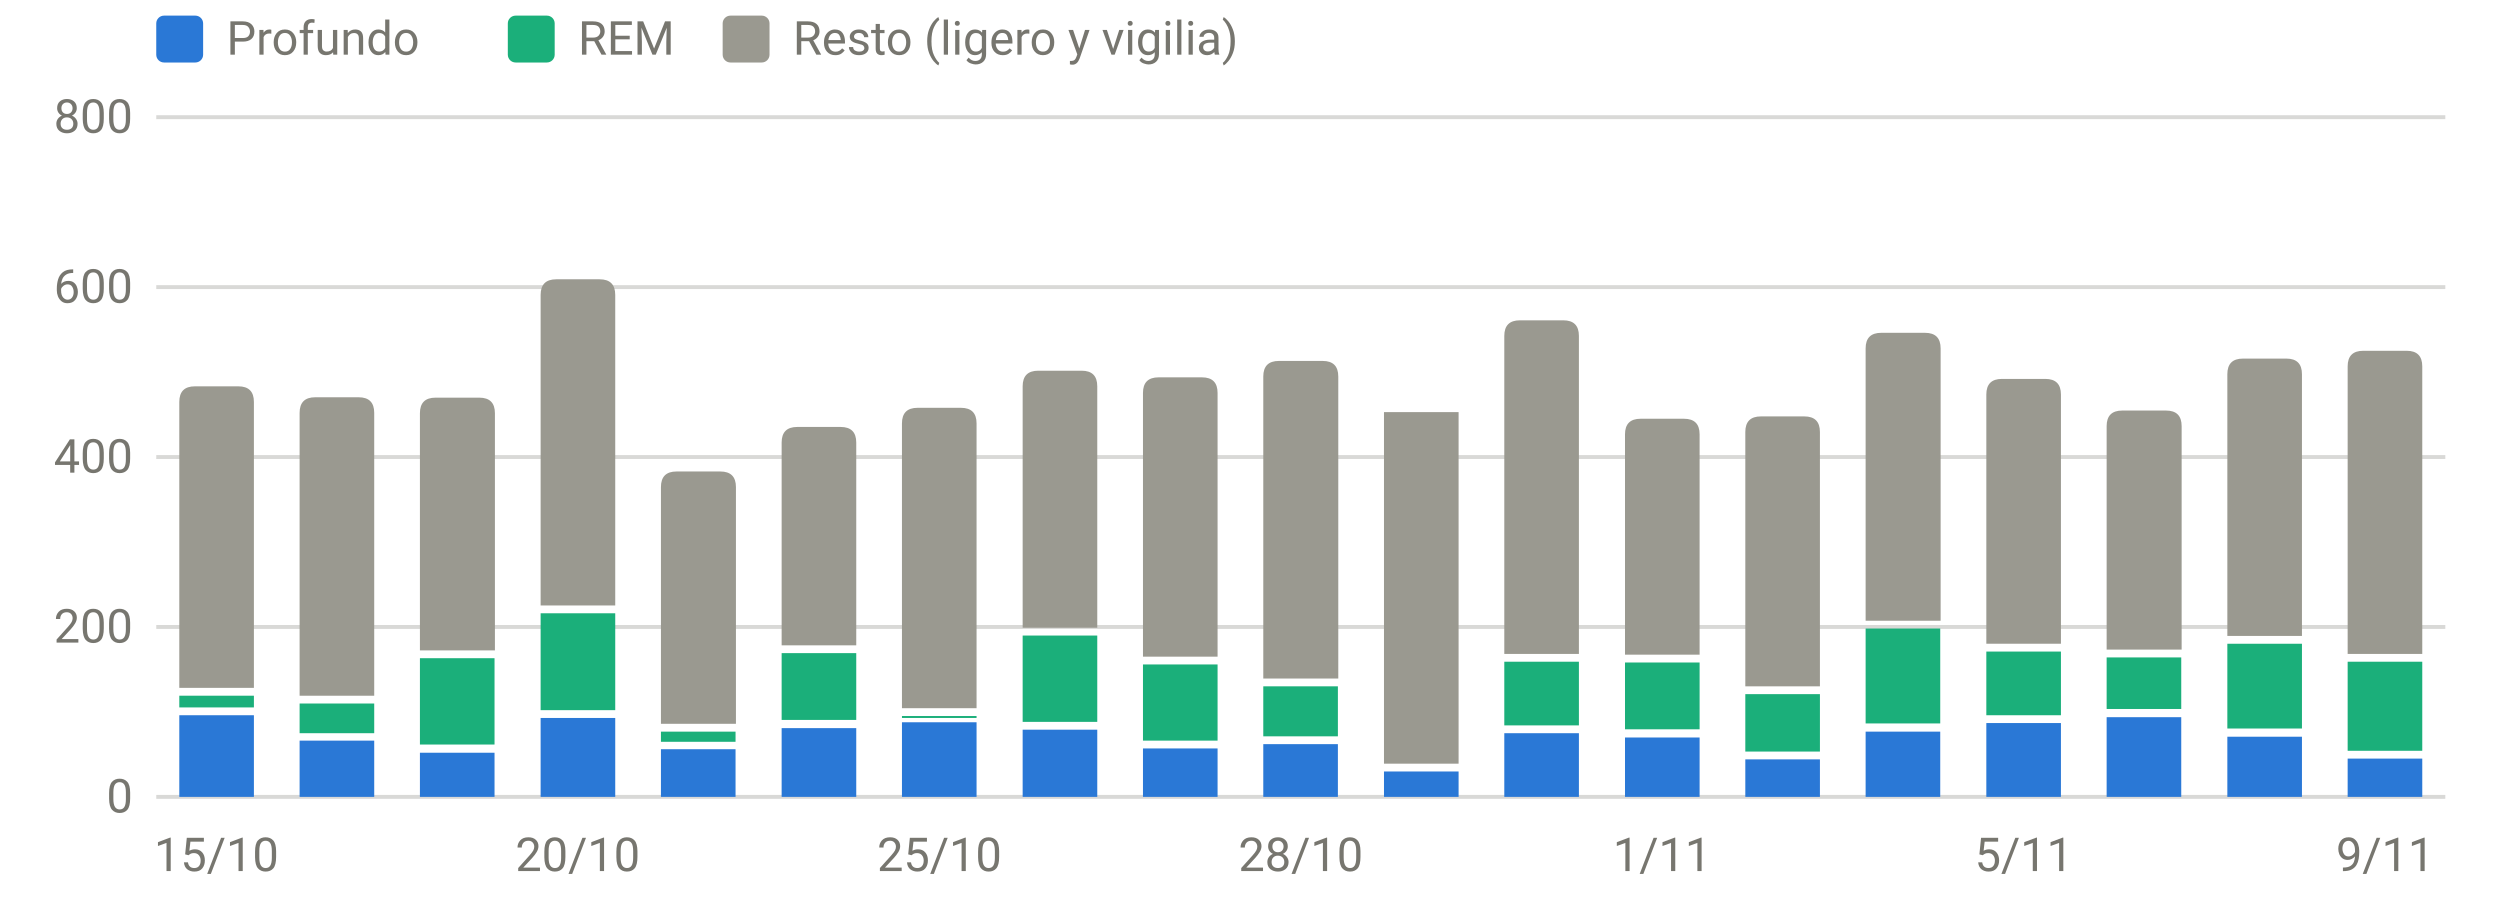
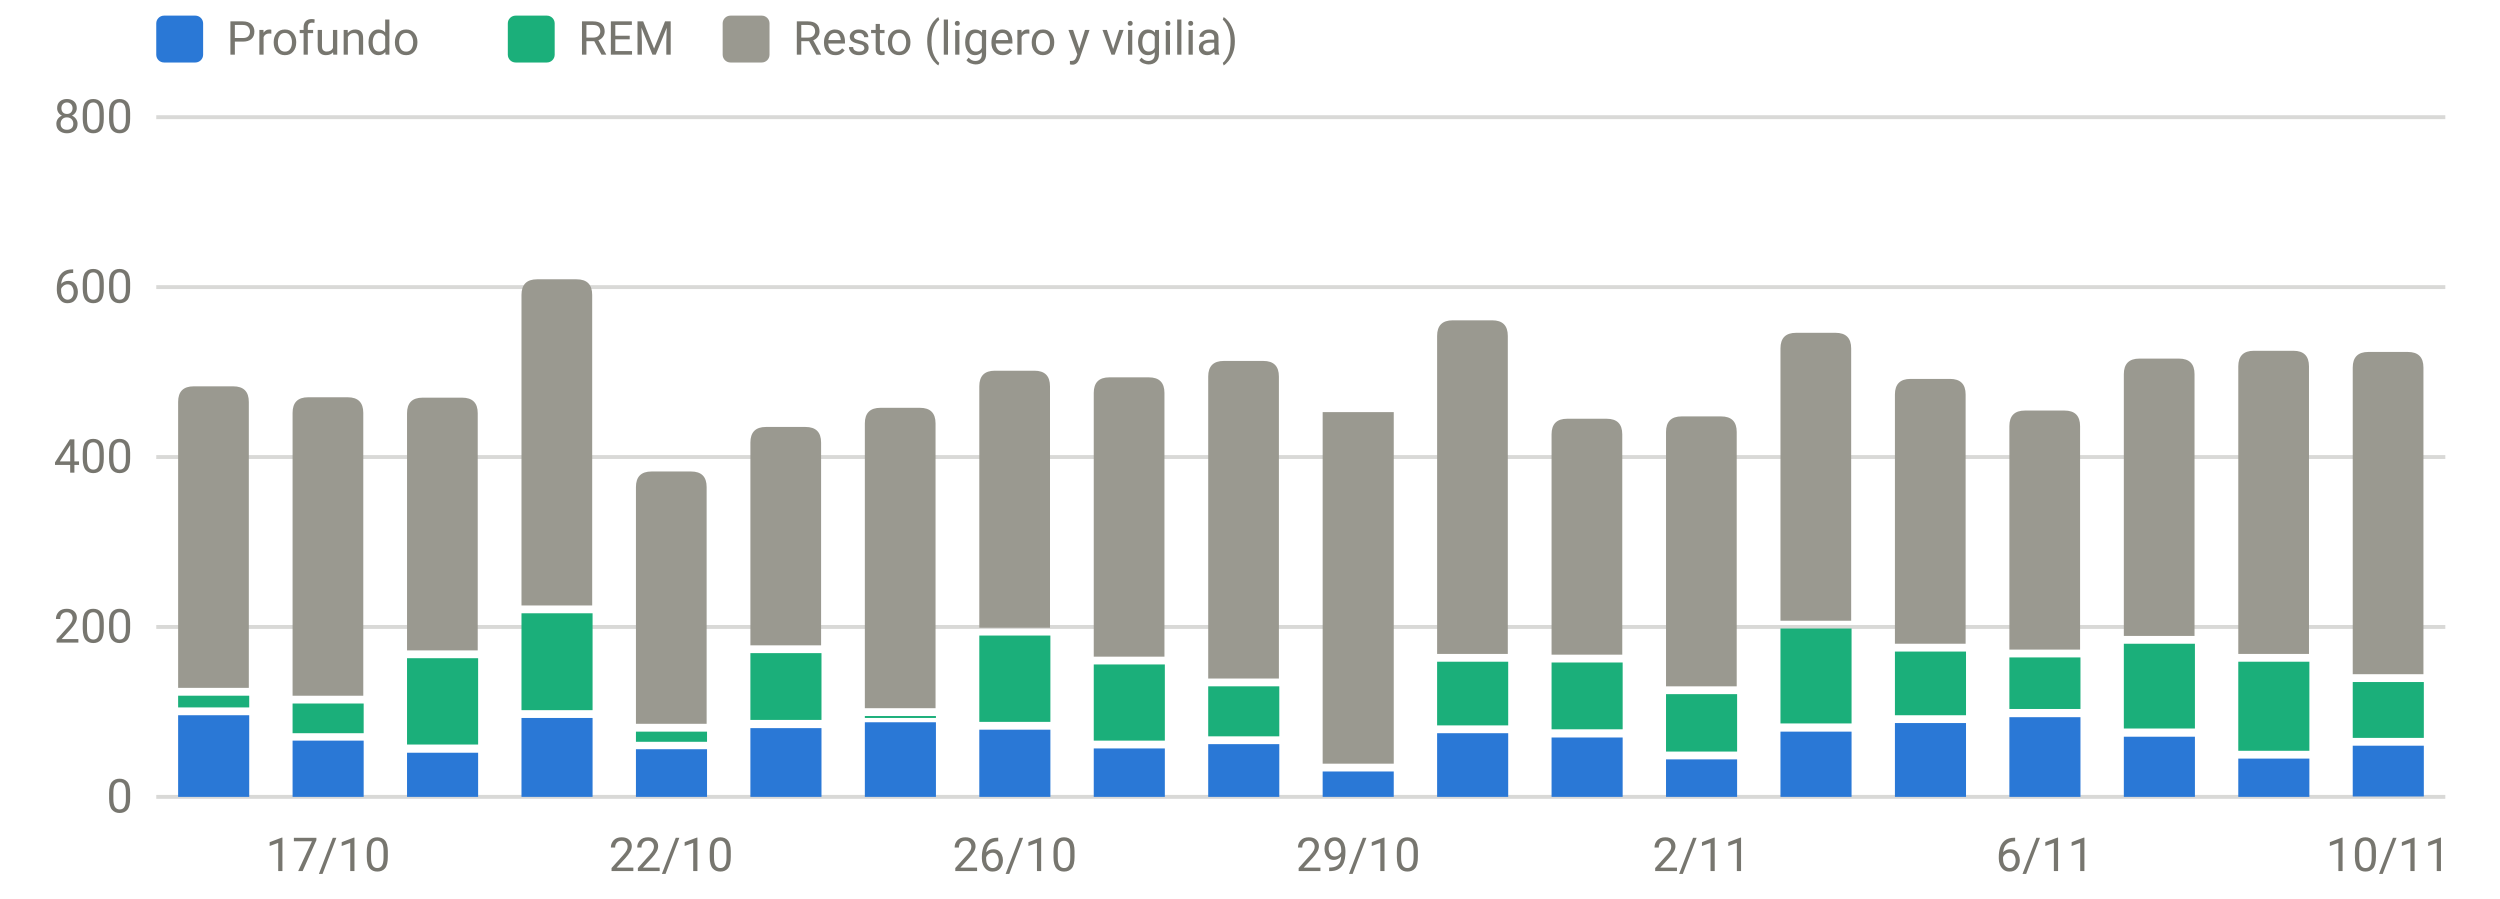
<svg xmlns="http://www.w3.org/2000/svg" viewBox="0 0 640 230" width="640" height="230" role="img" aria-label="Sueño por fases (minutos)" font-family="system-ui,-apple-system,Segoe UI,Roboto,sans-serif" font-size="12" fill="#77766f">
  <line x1="40" x2="626" y1="204.0" y2="204.0" stroke="rgba(119,118,111,0.28)" stroke-width="1" />
  <text x="34" y="208.0" text-anchor="end">0</text>
  <line x1="40" x2="626" y1="160.5" y2="160.5" stroke="rgba(119,118,111,0.28)" stroke-width="1" />
  <text x="34" y="164.5" text-anchor="end">200</text>
  <line x1="40" x2="626" y1="117.0" y2="117.0" stroke="rgba(119,118,111,0.28)" stroke-width="1" />
  <text x="34" y="121.0" text-anchor="end">400</text>
  <line x1="40" x2="626" y1="73.5" y2="73.5" stroke="rgba(119,118,111,0.28)" stroke-width="1" />
  <text x="34" y="77.5" text-anchor="end">600</text>
  <line x1="40" x2="626" y1="30.0" y2="30.0" stroke="rgba(119,118,111,0.28)" stroke-width="1" />
  <text x="34" y="34.0" text-anchor="end">800</text>
-   <text x="55.4" y="223" text-anchor="middle">15/10</text>
-   <text x="147.9" y="223" text-anchor="middle">20/10</text>
-   <text x="240.5" y="223" text-anchor="middle">25/10</text>
-   <text x="333.0" y="223" text-anchor="middle">28/10</text>
-   <text x="425.5" y="223" text-anchor="middle">1/11</text>
-   <text x="518.1" y="223" text-anchor="middle">5/11</text>
-   <text x="610.6" y="223" text-anchor="middle">9/11</text>
-   <rect x="45.9" y="183.1" width="19.1" height="20.9" fill="#2a78d6" />
-   <rect x="45.9" y="178.1" width="19.1" height="3.0" fill="#1baf7a" />
-   <path d="M45.9,176.1V102.9Q45.9,98.9 49.9,98.9H61.0Q65.0,98.9 65.0,102.9V176.1Z" fill="#9a9990" />
-   <rect x="76.7" y="189.6" width="19.1" height="14.4" fill="#2a78d6" />
-   <rect x="76.7" y="180.1" width="19.1" height="7.6" fill="#1baf7a" />
-   <path d="M76.7,178.1V105.7Q76.7,101.7 80.7,101.7H91.8Q95.8,101.7 95.8,105.7V178.1Z" fill="#9a9990" />
-   <rect x="107.5" y="192.7" width="19.1" height="11.3" fill="#2a78d6" />
-   <rect x="107.5" y="168.5" width="19.1" height="22.1" fill="#1baf7a" />
-   <path d="M107.5,166.5V105.8Q107.5,101.8 111.5,101.8H122.7Q126.7,101.8 126.7,105.8V166.5Z" fill="#9a9990" />
-   <rect x="138.4" y="183.8" width="19.1" height="20.2" fill="#2a78d6" />
-   <rect x="138.4" y="157.0" width="19.1" height="24.8" fill="#1baf7a" />
-   <path d="M138.4,155.0V75.5Q138.4,71.5 142.4,71.5H153.5Q157.5,71.5 157.5,75.5V155.0Z" fill="#9a9990" />
-   <rect x="169.2" y="191.8" width="19.1" height="12.2" fill="#2a78d6" />
-   <rect x="169.2" y="187.3" width="19.1" height="2.6" fill="#1baf7a" />
-   <path d="M169.2,185.3V124.7Q169.2,120.7 173.2,120.7H184.4Q188.4,120.7 188.4,124.7V185.3Z" fill="#9a9990" />
-   <rect x="200.1" y="186.4" width="19.1" height="17.6" fill="#2a78d6" />
-   <rect x="200.1" y="167.2" width="19.1" height="17.1" fill="#1baf7a" />
-   <path d="M200.1,165.2V113.3Q200.1,109.3 204.1,109.3H215.2Q219.2,109.3 219.2,113.3V165.2Z" fill="#9a9990" />
-   <rect x="230.9" y="184.9" width="19.1" height="19.1" fill="#2a78d6" />
-   <rect x="230.9" y="183.3" width="19.1" height="0.5" fill="#1baf7a" />
-   <path d="M230.9,181.3V108.4Q230.9,104.4 234.9,104.4H246.0Q250.0,104.4 250.0,108.4V181.3Z" fill="#9a9990" />
-   <rect x="261.8" y="186.8" width="19.1" height="17.2" fill="#2a78d6" />
-   <rect x="261.8" y="162.7" width="19.1" height="22.1" fill="#1baf7a" />
-   <path d="M261.8,160.7V98.9Q261.8,94.9 265.8,94.9H276.9Q280.9,94.9 280.9,98.9V160.7Z" fill="#9a9990" />
-   <rect x="292.6" y="191.6" width="19.1" height="12.4" fill="#2a78d6" />
-   <rect x="292.6" y="170.1" width="19.1" height="19.5" fill="#1baf7a" />
-   <path d="M292.6,168.1V100.6Q292.6,96.6 296.6,96.6H307.7Q311.7,96.6 311.7,100.6V168.1Z" fill="#9a9990" />
-   <rect x="323.4" y="190.5" width="19.1" height="13.5" fill="#2a78d6" />
-   <rect x="323.4" y="175.7" width="19.1" height="12.8" fill="#1baf7a" />
-   <path d="M323.4,173.7V96.4Q323.4,92.4 327.4,92.4H338.6Q342.6,92.4 342.6,96.4V173.7Z" fill="#9a9990" />
-   <rect x="354.3" y="197.5" width="19.1" height="6.5" fill="#2a78d6" />
-   <rect x="354.3" y="105.5" width="19.1" height="90.0" fill="#9a9990" />
-   <rect x="385.1" y="187.7" width="19.1" height="16.3" fill="#2a78d6" />
-   <rect x="385.1" y="169.4" width="19.1" height="16.3" fill="#1baf7a" />
-   <path d="M385.1,167.4V86.0Q385.1,82.0 389.1,82.0H400.2Q404.2,82.0 404.2,86.0V167.4Z" fill="#9a9990" />
-   <rect x="416.0" y="188.8" width="19.1" height="15.2" fill="#2a78d6" />
-   <rect x="416.0" y="169.6" width="19.1" height="17.1" fill="#1baf7a" />
-   <path d="M416.0,167.6V111.2Q416.0,107.2 420.0,107.2H431.1Q435.1,107.2 435.1,111.2V167.6Z" fill="#9a9990" />
-   <rect x="446.8" y="194.4" width="19.1" height="9.6" fill="#2a78d6" />
-   <rect x="446.8" y="177.7" width="19.1" height="14.7" fill="#1baf7a" />
-   <path d="M446.8,175.7V110.6Q446.8,106.6 450.8,106.6H461.9Q465.9,106.6 465.9,110.6V175.7Z" fill="#9a9990" />
-   <rect x="477.6" y="187.3" width="19.1" height="16.7" fill="#2a78d6" />
-   <rect x="477.6" y="160.9" width="19.1" height="24.3" fill="#1baf7a" />
-   <path d="M477.6,158.9V89.2Q477.6,85.2 481.6,85.2H492.8Q496.8,85.2 496.8,89.2V158.9Z" fill="#9a9990" />
-   <rect x="508.5" y="185.1" width="19.1" height="18.9" fill="#2a78d6" />
-   <rect x="508.5" y="166.8" width="19.1" height="16.3" fill="#1baf7a" />
-   <path d="M508.5,164.8V101.0Q508.5,97.0 512.5,97.0H523.6Q527.6,97.0 527.6,101.0V164.8Z" fill="#9a9990" />
-   <rect x="539.3" y="183.6" width="19.1" height="20.4" fill="#2a78d6" />
-   <rect x="539.3" y="168.3" width="19.1" height="13.2" fill="#1baf7a" />
-   <path d="M539.3,166.3V109.1Q539.3,105.1 543.3,105.1H554.5Q558.5,105.1 558.5,109.1V166.3Z" fill="#9a9990" />
-   <rect x="570.2" y="188.6" width="19.1" height="15.4" fill="#2a78d6" />
-   <rect x="570.2" y="164.8" width="19.1" height="21.7" fill="#1baf7a" />
-   <path d="M570.2,162.8V95.8Q570.2,91.8 574.2,91.8H585.3Q589.3,91.8 589.3,95.8V162.8Z" fill="#9a9990" />
-   <rect x="601.0" y="194.2" width="19.1" height="9.8" fill="#2a78d6" />
-   <rect x="601.0" y="169.4" width="19.1" height="22.8" fill="#1baf7a" />
-   <path d="M601.0,167.4V93.8Q601.0,89.8 605.0,89.8H616.1Q620.1,89.8 620.1,93.8V167.4Z" fill="#9a9990" />
+   <text x="84.0" y="223" text-anchor="middle">17/10</text>
+   <text x="171.8" y="223" text-anchor="middle">22/10</text>
+   <text x="259.8" y="223" text-anchor="middle">26/10</text>
+   <text x="347.7" y="223" text-anchor="middle">29/10</text>
+   <text x="435.6" y="223" text-anchor="middle">2/11</text>
+   <text x="523.5" y="223" text-anchor="middle">6/11</text>
+   <text x="611.4" y="223" text-anchor="middle">10/11</text>
+   <rect x="45.6" y="183.1" width="18.2" height="20.9" fill="#2a78d6" />
+   <rect x="45.6" y="178.1" width="18.2" height="3.0" fill="#1baf7a" />
+   <path d="M45.6,176.1V102.9Q45.6,98.9 49.6,98.9H59.7Q63.7,98.9 63.7,102.9V176.1Z" fill="#9a9990" />
+   <rect x="74.9" y="189.6" width="18.2" height="14.4" fill="#2a78d6" />
+   <rect x="74.9" y="180.1" width="18.2" height="7.6" fill="#1baf7a" />
+   <path d="M74.9,178.1V105.7Q74.9,101.7 78.9,101.7H89.0Q93.0,101.7 93.0,105.7V178.1Z" fill="#9a9990" />
+   <rect x="104.2" y="192.7" width="18.2" height="11.3" fill="#2a78d6" />
+   <rect x="104.2" y="168.5" width="18.2" height="22.1" fill="#1baf7a" />
+   <path d="M104.2,166.5V105.8Q104.2,101.8 108.2,101.8H118.3Q122.3,101.8 122.3,105.8V166.5Z" fill="#9a9990" />
+   <rect x="133.5" y="183.8" width="18.2" height="20.2" fill="#2a78d6" />
+   <rect x="133.5" y="157.0" width="18.2" height="24.8" fill="#1baf7a" />
+   <path d="M133.5,155.0V75.5Q133.5,71.5 137.5,71.5H147.6Q151.6,71.5 151.6,75.5V155.0Z" fill="#9a9990" />
+   <rect x="162.8" y="191.8" width="18.2" height="12.2" fill="#2a78d6" />
+   <rect x="162.8" y="187.3" width="18.2" height="2.6" fill="#1baf7a" />
+   <path d="M162.8,185.3V124.7Q162.8,120.7 166.8,120.7H176.9Q180.9,120.7 180.9,124.7V185.3Z" fill="#9a9990" />
+   <rect x="192.1" y="186.4" width="18.2" height="17.6" fill="#2a78d6" />
+   <rect x="192.1" y="167.2" width="18.2" height="17.1" fill="#1baf7a" />
+   <path d="M192.1,165.2V113.3Q192.1,109.3 196.1,109.3H206.2Q210.2,109.3 210.2,113.3V165.2Z" fill="#9a9990" />
+   <rect x="221.4" y="184.9" width="18.2" height="19.1" fill="#2a78d6" />
+   <rect x="221.4" y="183.3" width="18.2" height="0.5" fill="#1baf7a" />
+   <path d="M221.4,181.3V108.4Q221.4,104.4 225.4,104.4H235.5Q239.5,104.4 239.5,108.4V181.3Z" fill="#9a9990" />
+   <rect x="250.7" y="186.8" width="18.2" height="17.2" fill="#2a78d6" />
+   <rect x="250.7" y="162.7" width="18.2" height="22.1" fill="#1baf7a" />
+   <path d="M250.7,160.7V98.9Q250.7,94.9 254.7,94.9H264.8Q268.8,94.9 268.8,98.9V160.7Z" fill="#9a9990" />
+   <rect x="280.0" y="191.6" width="18.2" height="12.4" fill="#2a78d6" />
+   <rect x="280.0" y="170.1" width="18.2" height="19.5" fill="#1baf7a" />
+   <path d="M280.0,168.1V100.6Q280.0,96.6 284.0,96.6H294.1Q298.1,96.6 298.1,100.6V168.1Z" fill="#9a9990" />
+   <rect x="309.3" y="190.5" width="18.2" height="13.5" fill="#2a78d6" />
+   <rect x="309.3" y="175.7" width="18.2" height="12.8" fill="#1baf7a" />
+   <path d="M309.3,173.7V96.4Q309.3,92.4 313.3,92.4H323.4Q327.4,92.4 327.4,96.4V173.7Z" fill="#9a9990" />
+   <rect x="338.6" y="197.5" width="18.2" height="6.5" fill="#2a78d6" />
+   <rect x="338.6" y="105.5" width="18.2" height="90.0" fill="#9a9990" />
+   <rect x="367.9" y="187.7" width="18.2" height="16.3" fill="#2a78d6" />
+   <rect x="367.9" y="169.4" width="18.2" height="16.3" fill="#1baf7a" />
+   <path d="M367.9,167.4V86.0Q367.9,82.0 371.9,82.0H382.0Q386.0,82.0 386.0,86.0V167.4Z" fill="#9a9990" />
+   <rect x="397.2" y="188.8" width="18.2" height="15.2" fill="#2a78d6" />
+   <rect x="397.2" y="169.6" width="18.2" height="17.1" fill="#1baf7a" />
+   <path d="M397.2,167.6V111.2Q397.2,107.2 401.2,107.2H411.3Q415.3,107.2 415.3,111.2V167.6Z" fill="#9a9990" />
+   <rect x="426.5" y="194.4" width="18.2" height="9.6" fill="#2a78d6" />
+   <rect x="426.5" y="177.7" width="18.2" height="14.7" fill="#1baf7a" />
+   <path d="M426.5,175.7V110.6Q426.5,106.6 430.5,106.6H440.6Q444.6,106.6 444.6,110.6V175.7Z" fill="#9a9990" />
+   <rect x="455.8" y="187.3" width="18.2" height="16.7" fill="#2a78d6" />
+   <rect x="455.8" y="160.9" width="18.2" height="24.3" fill="#1baf7a" />
+   <path d="M455.8,158.9V89.2Q455.8,85.2 459.8,85.2H469.9Q473.9,85.2 473.9,89.2V158.9Z" fill="#9a9990" />
+   <rect x="485.1" y="185.1" width="18.2" height="18.9" fill="#2a78d6" />
+   <rect x="485.1" y="166.8" width="18.2" height="16.3" fill="#1baf7a" />
+   <path d="M485.1,164.8V101.0Q485.1,97.0 489.1,97.0H499.2Q503.2,97.0 503.2,101.0V164.8Z" fill="#9a9990" />
+   <rect x="514.4" y="183.6" width="18.2" height="20.4" fill="#2a78d6" />
+   <rect x="514.4" y="168.3" width="18.2" height="13.2" fill="#1baf7a" />
+   <path d="M514.4,166.3V109.1Q514.4,105.1 518.4,105.1H528.5Q532.5,105.1 532.5,109.1V166.3Z" fill="#9a9990" />
+   <rect x="543.7" y="188.6" width="18.2" height="15.4" fill="#2a78d6" />
+   <rect x="543.7" y="164.8" width="18.2" height="21.7" fill="#1baf7a" />
+   <path d="M543.7,162.8V95.8Q543.7,91.8 547.7,91.8H557.8Q561.8,91.8 561.8,95.8V162.8Z" fill="#9a9990" />
+   <rect x="573.0" y="194.2" width="18.2" height="9.8" fill="#2a78d6" />
+   <rect x="573.0" y="169.4" width="18.2" height="22.8" fill="#1baf7a" />
+   <path d="M573.0,167.4V93.8Q573.0,89.8 577.0,89.8H587.1Q591.1,89.8 591.1,93.8V167.4Z" fill="#9a9990" />
+   <rect x="602.3" y="190.9" width="18.2" height="13.0" fill="#2a78d6" />
+   <rect x="602.3" y="174.6" width="18.2" height="14.3" fill="#1baf7a" />
+   <path d="M602.3,172.6V94.1Q602.3,90.1 606.3,90.1H616.4Q620.4,90.1 620.4,94.1V172.6Z" fill="#9a9990" />
  <rect x="40" y="4" width="12" height="12" rx="2" fill="#2a78d6" />
  <text x="58" y="14">Profundo</text>
  <rect x="130" y="4" width="12" height="12" rx="2" fill="#1baf7a" />
  <text x="148" y="14">REM</text>
  <rect x="185" y="4" width="12" height="12" rx="2" fill="#9a9990" />
  <text x="203" y="14">Resto (ligero y vigilia)</text>
</svg>
